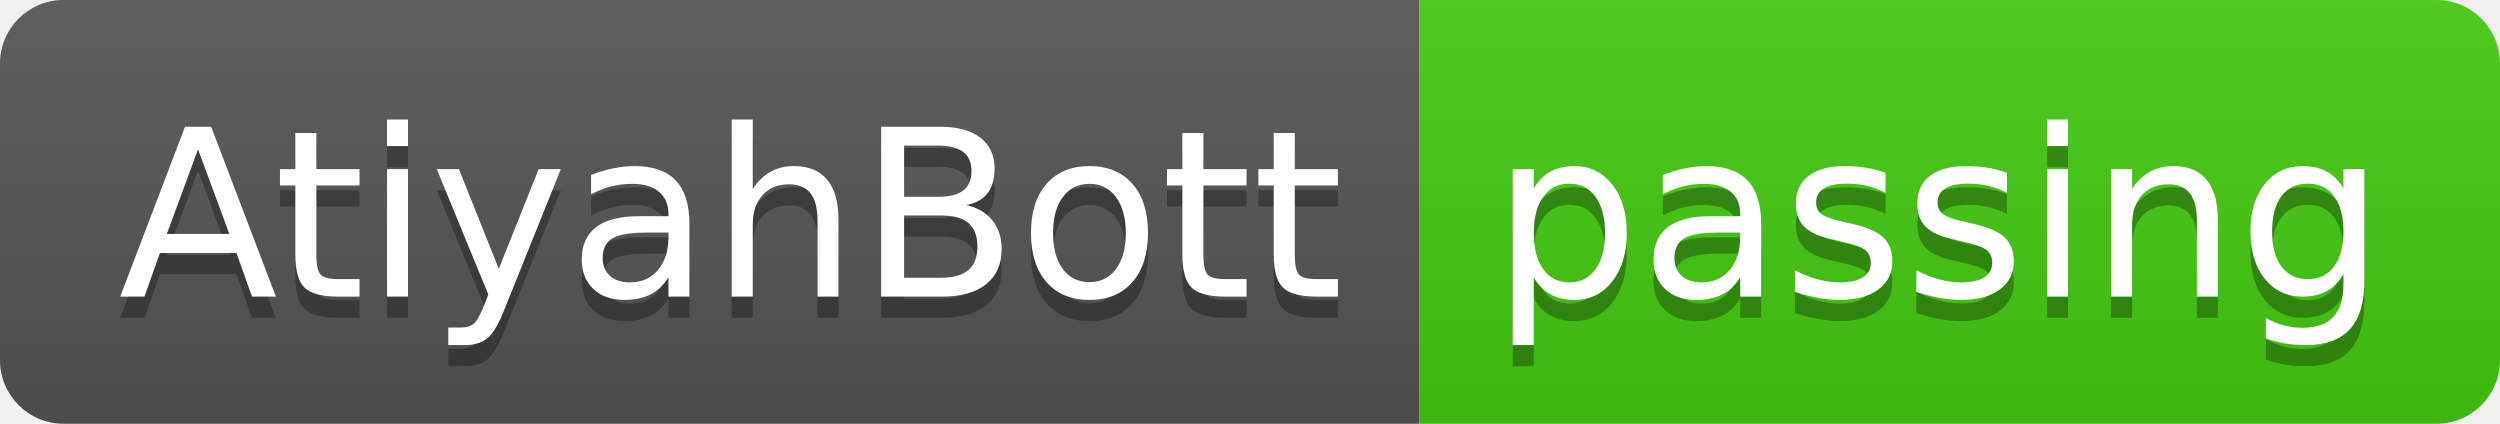
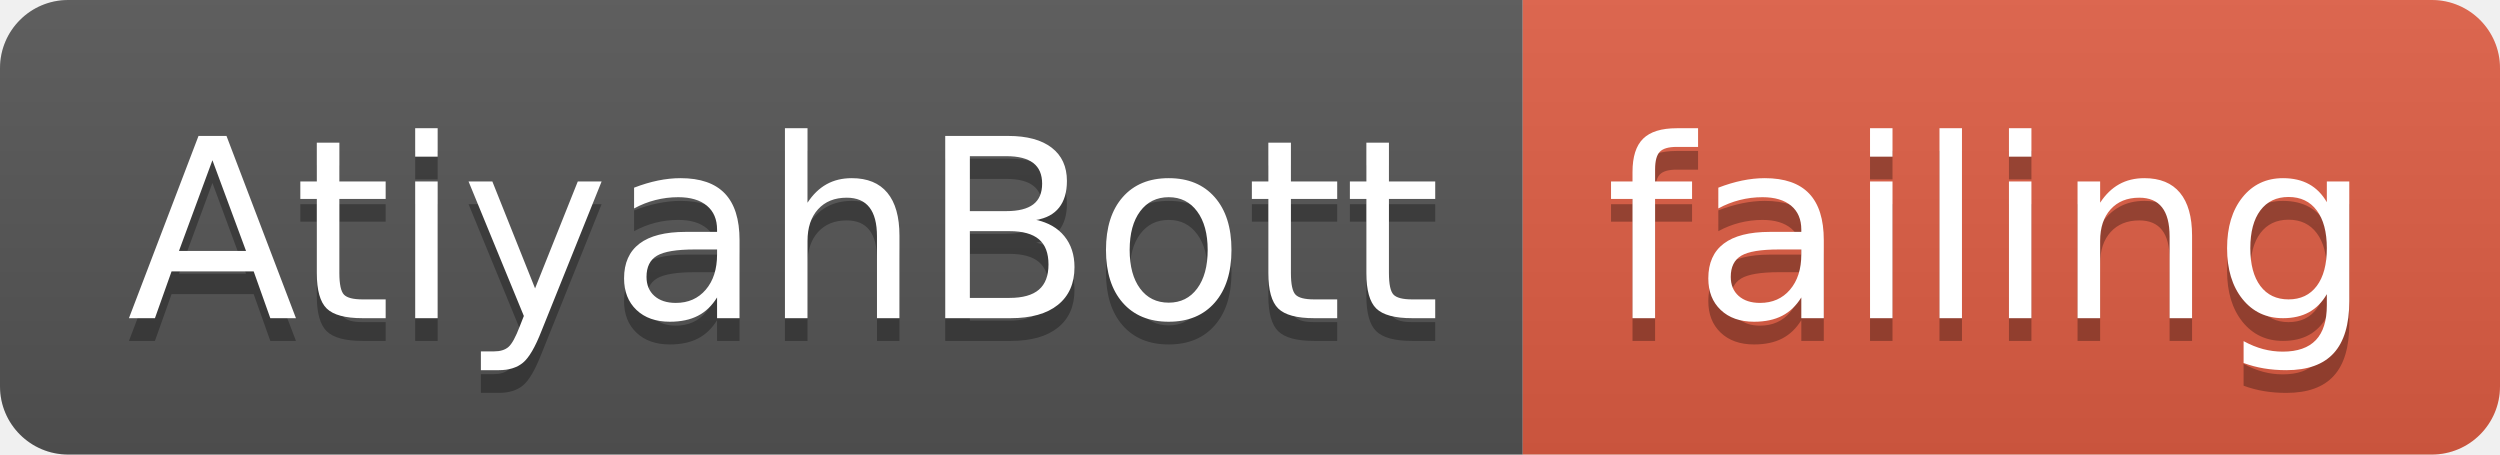
- <svg xmlns="http://www.w3.org/2000/svg" width="118" height="20">
+ <svg xmlns="http://www.w3.org/2000/svg" width="110" height="20">
  <linearGradient id="smooth" x2="0" y2="100%">
    <stop offset="0" stop-color="#bbb" stop-opacity=".1" />
    <stop offset="1" stop-opacity=".1" />
  </linearGradient>
  <clipPath id="round">
-     <rect width="118" height="20" rx="3" fill="#fff" />
+     <rect width="110" height="20" rx="3" fill="#fff" />
  </clipPath>
  <g clip-path="url(#round)">
    <rect width="67" height="20" fill="#555" />
-     <rect x="67" width="51" height="20" fill="#4c1" />
-     <rect width="118" height="20" fill="url(#smooth)" />
+     <rect x="67" width="43" height="20" fill="#e05d44" />
+     <rect width="110" height="20" fill="url(#smooth)" />
  </g>
  <g fill="#fff" text-anchor="middle" font-family="DejaVu Sans,Verdana,Geneva,sans-serif" font-size="110">
    <text x="345" y="150" fill="#010101" fill-opacity=".3" transform="scale(0.1)" textLength="570" lengthAdjust="spacing">AtiyahBott</text>
    <text x="345" y="140" transform="scale(0.1)" textLength="570" lengthAdjust="spacing">AtiyahBott</text>
-     <text x="915" y="150" fill="#010101" fill-opacity=".3" transform="scale(0.1)" textLength="410" lengthAdjust="spacing">passing</text>
-     <text x="915" y="140" transform="scale(0.1)" textLength="410" lengthAdjust="spacing">passing</text>
+     <text x="875" y="150" fill="#010101" fill-opacity=".3" transform="scale(0.1)" textLength="330" lengthAdjust="spacing">failing</text>
+     <text x="875" y="140" transform="scale(0.1)" textLength="330" lengthAdjust="spacing">failing</text>
  </g>
</svg>
